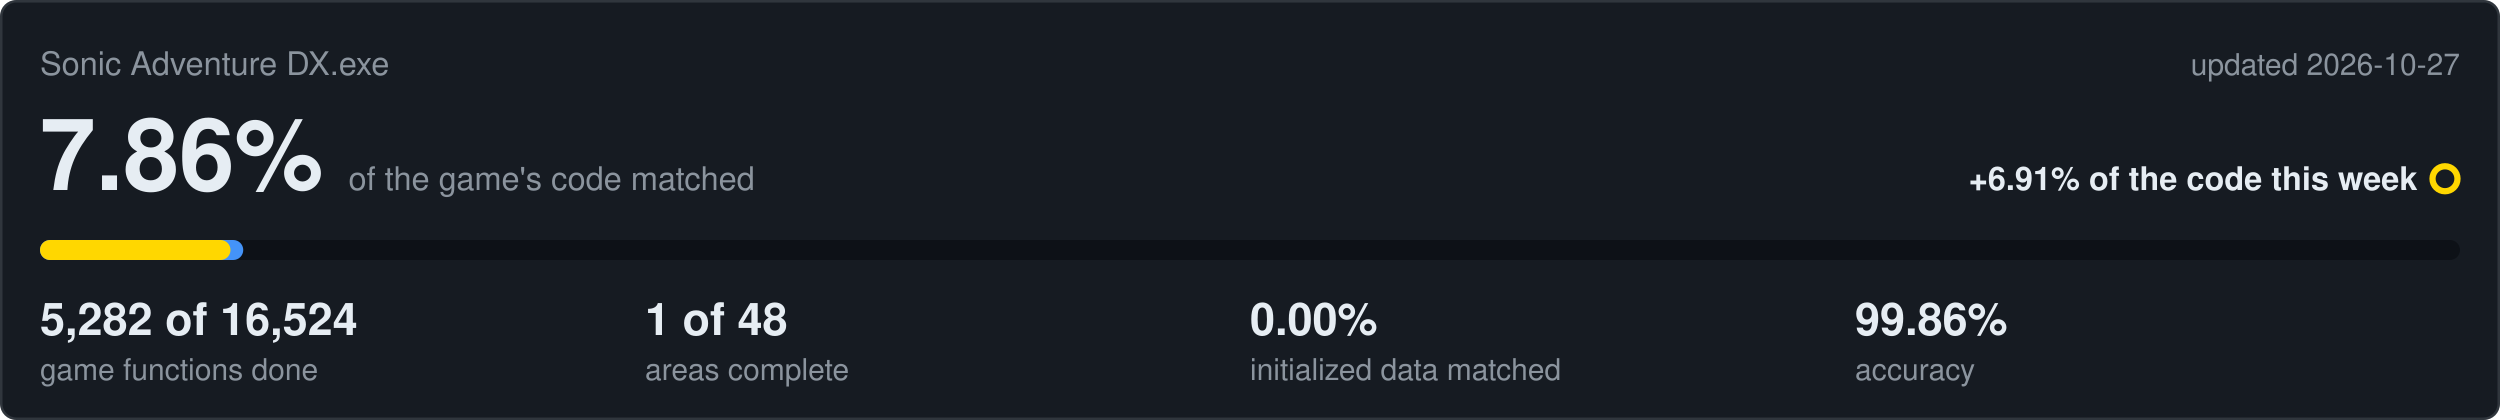
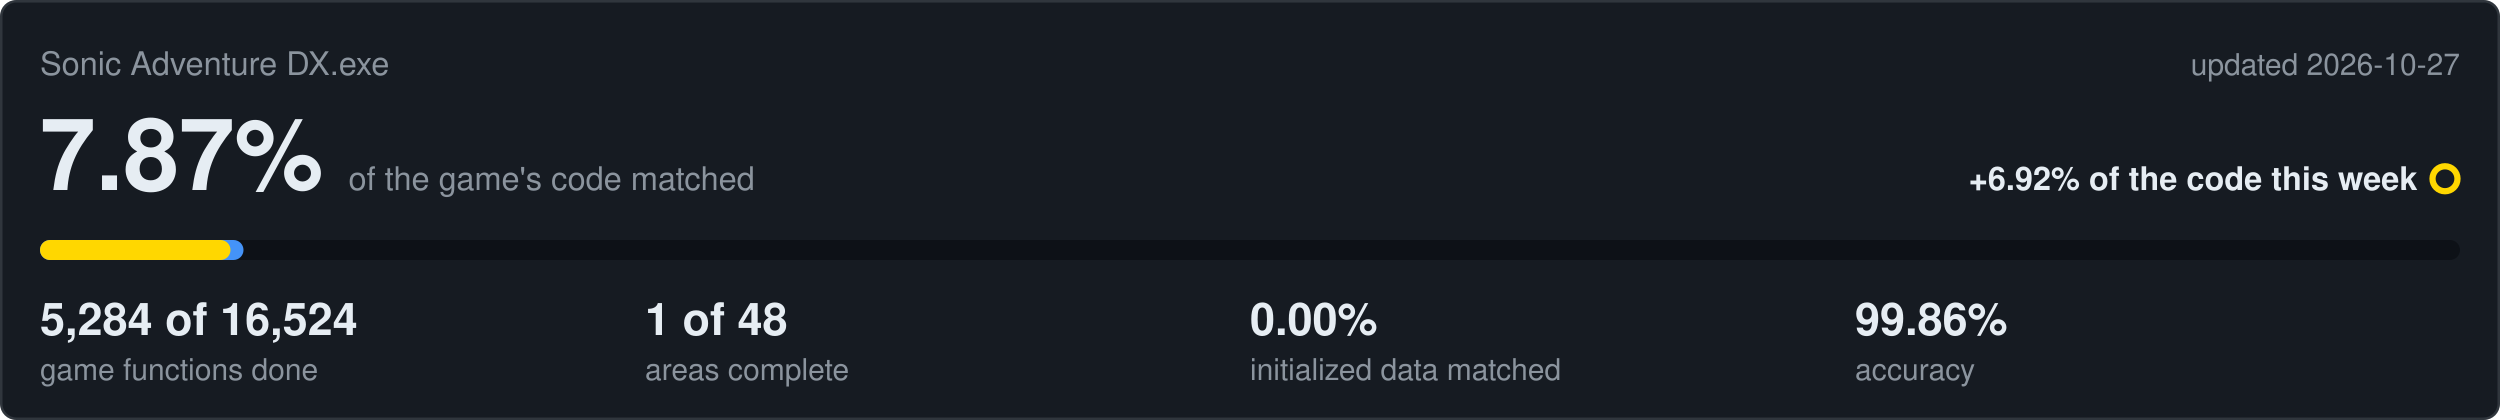
<svg xmlns="http://www.w3.org/2000/svg" viewBox="0 0 1000 168" width="1000" height="168">
  <rect x="0.5" y="0.5" width="999" height="167" rx="6" fill="#161b22" stroke="#30363d" />
  <text x="16" y="30" font-family="Segoe UI,Helvetica,Arial,sans-serif" font-size="13" fill="#8b949e">Sonic Adventure DX.exe</text>
  <text x="984" y="30" text-anchor="end" font-family="Segoe UI,Helvetica,Arial,sans-serif" font-size="12" fill="#8b949e">updated 2026-10-27</text>
-   <text x="16" y="76" font-family="Segoe UI,Helvetica,Arial,sans-serif" font-size="40" font-weight="600" fill="#e6edf3">7.86%<tspan dx="10" font-size="13" font-weight="400" fill="#8b949e">of the game's code matched</tspan>
+   <text x="16" y="76" font-family="Segoe UI,Helvetica,Arial,sans-serif" font-size="40" font-weight="600" fill="#e6edf3">7.87%<tspan dx="10" font-size="13" font-weight="400" fill="#8b949e">of the game's code matched</tspan>
  </text>
-   <text x="967" y="76" text-anchor="end" font-family="Segoe UI,Helvetica,Arial,sans-serif" font-size="13" font-weight="600" fill="#e6edf3">+6.91% of the code this week</text>
+   <text x="967" y="76" text-anchor="end" font-family="Segoe UI,Helvetica,Arial,sans-serif" font-size="13" font-weight="600" fill="#e6edf3">+6.92% of the code this week</text>
  <circle cx="978" cy="71.5" r="5" fill="none" stroke="#ffd700" stroke-width="2.5" />
  <rect x="16" y="96" width="968" height="8" rx="4" fill="#0d1117" />
-   <rect x="16" y="96" width="81.3" height="8" rx="4" fill="#4493f8" />
+   <rect x="16" y="96" width="81.4" height="8" rx="4" fill="#4493f8" />
  <rect x="16" y="96" width="76.2" height="8" rx="4" fill="#ffd700" />
-   <text x="16" y="134" font-family="Segoe UI,Helvetica,Arial,sans-serif" font-size="18" font-weight="600" fill="#e6edf3">5,282 of 16,524</text>
+   <text x="16" y="134" font-family="Segoe UI,Helvetica,Arial,sans-serif" font-size="18" font-weight="600" fill="#e6edf3">5,284 of 16,524</text>
  <text x="16" y="152" font-family="Segoe UI,Helvetica,Arial,sans-serif" font-size="12" fill="#8b949e">game functions done</text>
  <text x="258" y="134" font-family="Segoe UI,Helvetica,Arial,sans-serif" font-size="18" font-weight="600" fill="#e6edf3">1 of 48</text>
  <text x="258" y="152" font-family="Segoe UI,Helvetica,Arial,sans-serif" font-size="12" fill="#8b949e">areas complete</text>
  <text x="500" y="134" font-family="Segoe UI,Helvetica,Arial,sans-serif" font-size="18" font-weight="600" fill="#e6edf3">0.00%</text>
  <text x="500" y="152" font-family="Segoe UI,Helvetica,Arial,sans-serif" font-size="12" fill="#8b949e">initialized data matched</text>
  <text x="742" y="134" font-family="Segoe UI,Helvetica,Arial,sans-serif" font-size="18" font-weight="600" fill="#e6edf3">99.86%</text>
  <text x="742" y="152" font-family="Segoe UI,Helvetica,Arial,sans-serif" font-size="12" fill="#8b949e">accuracy</text>
</svg>
